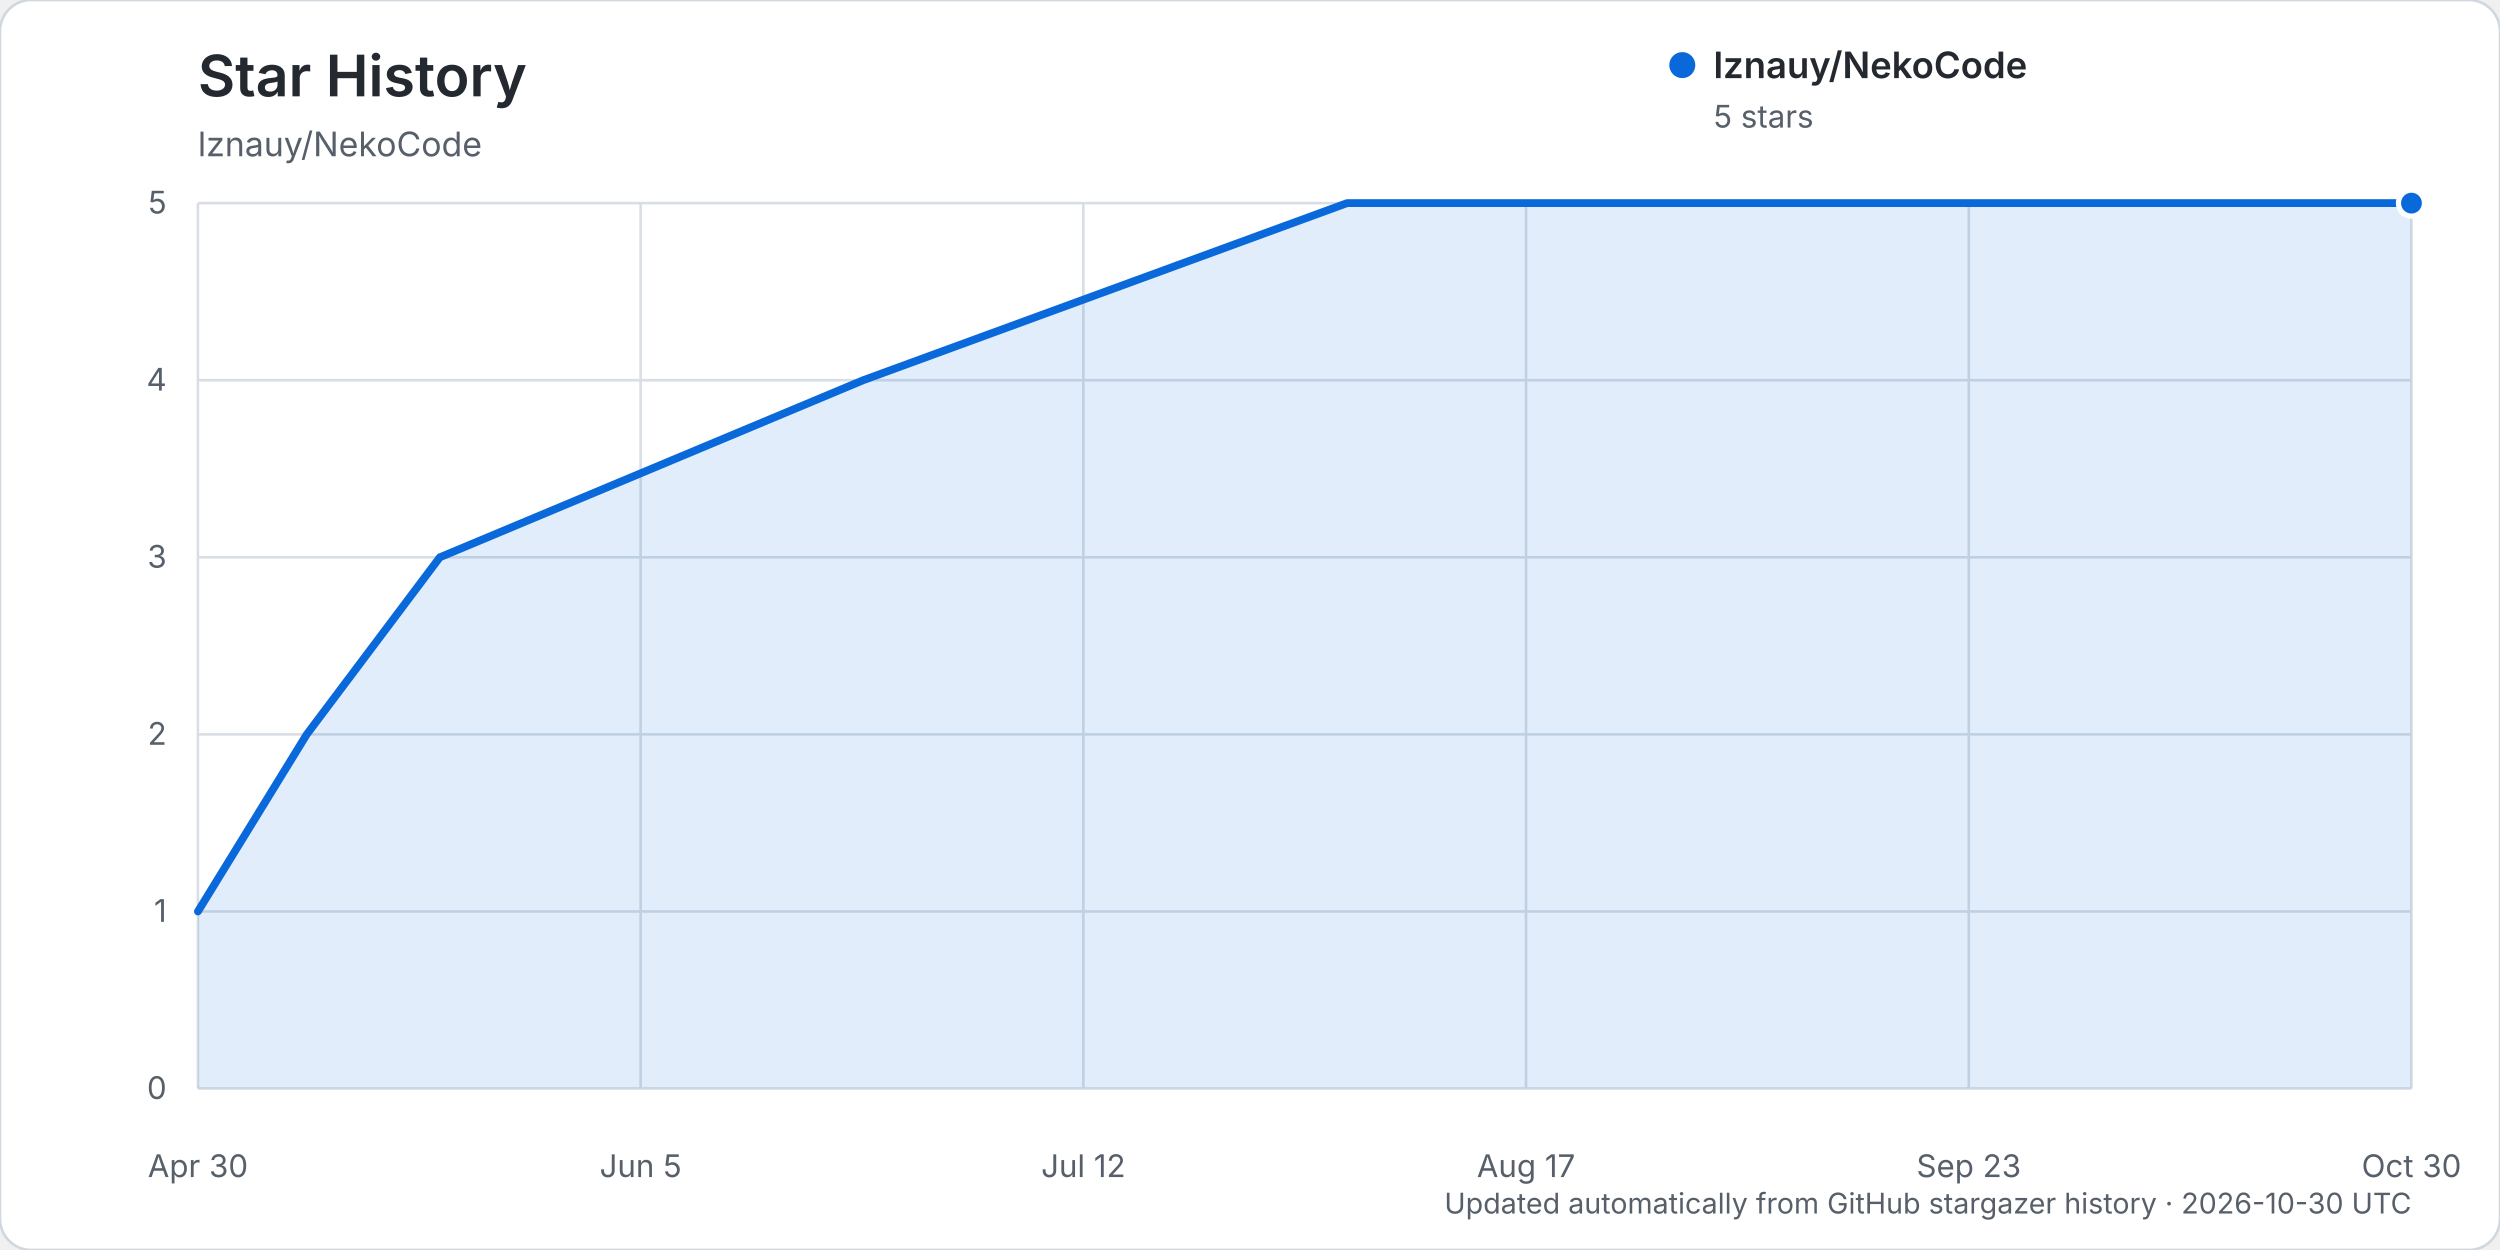
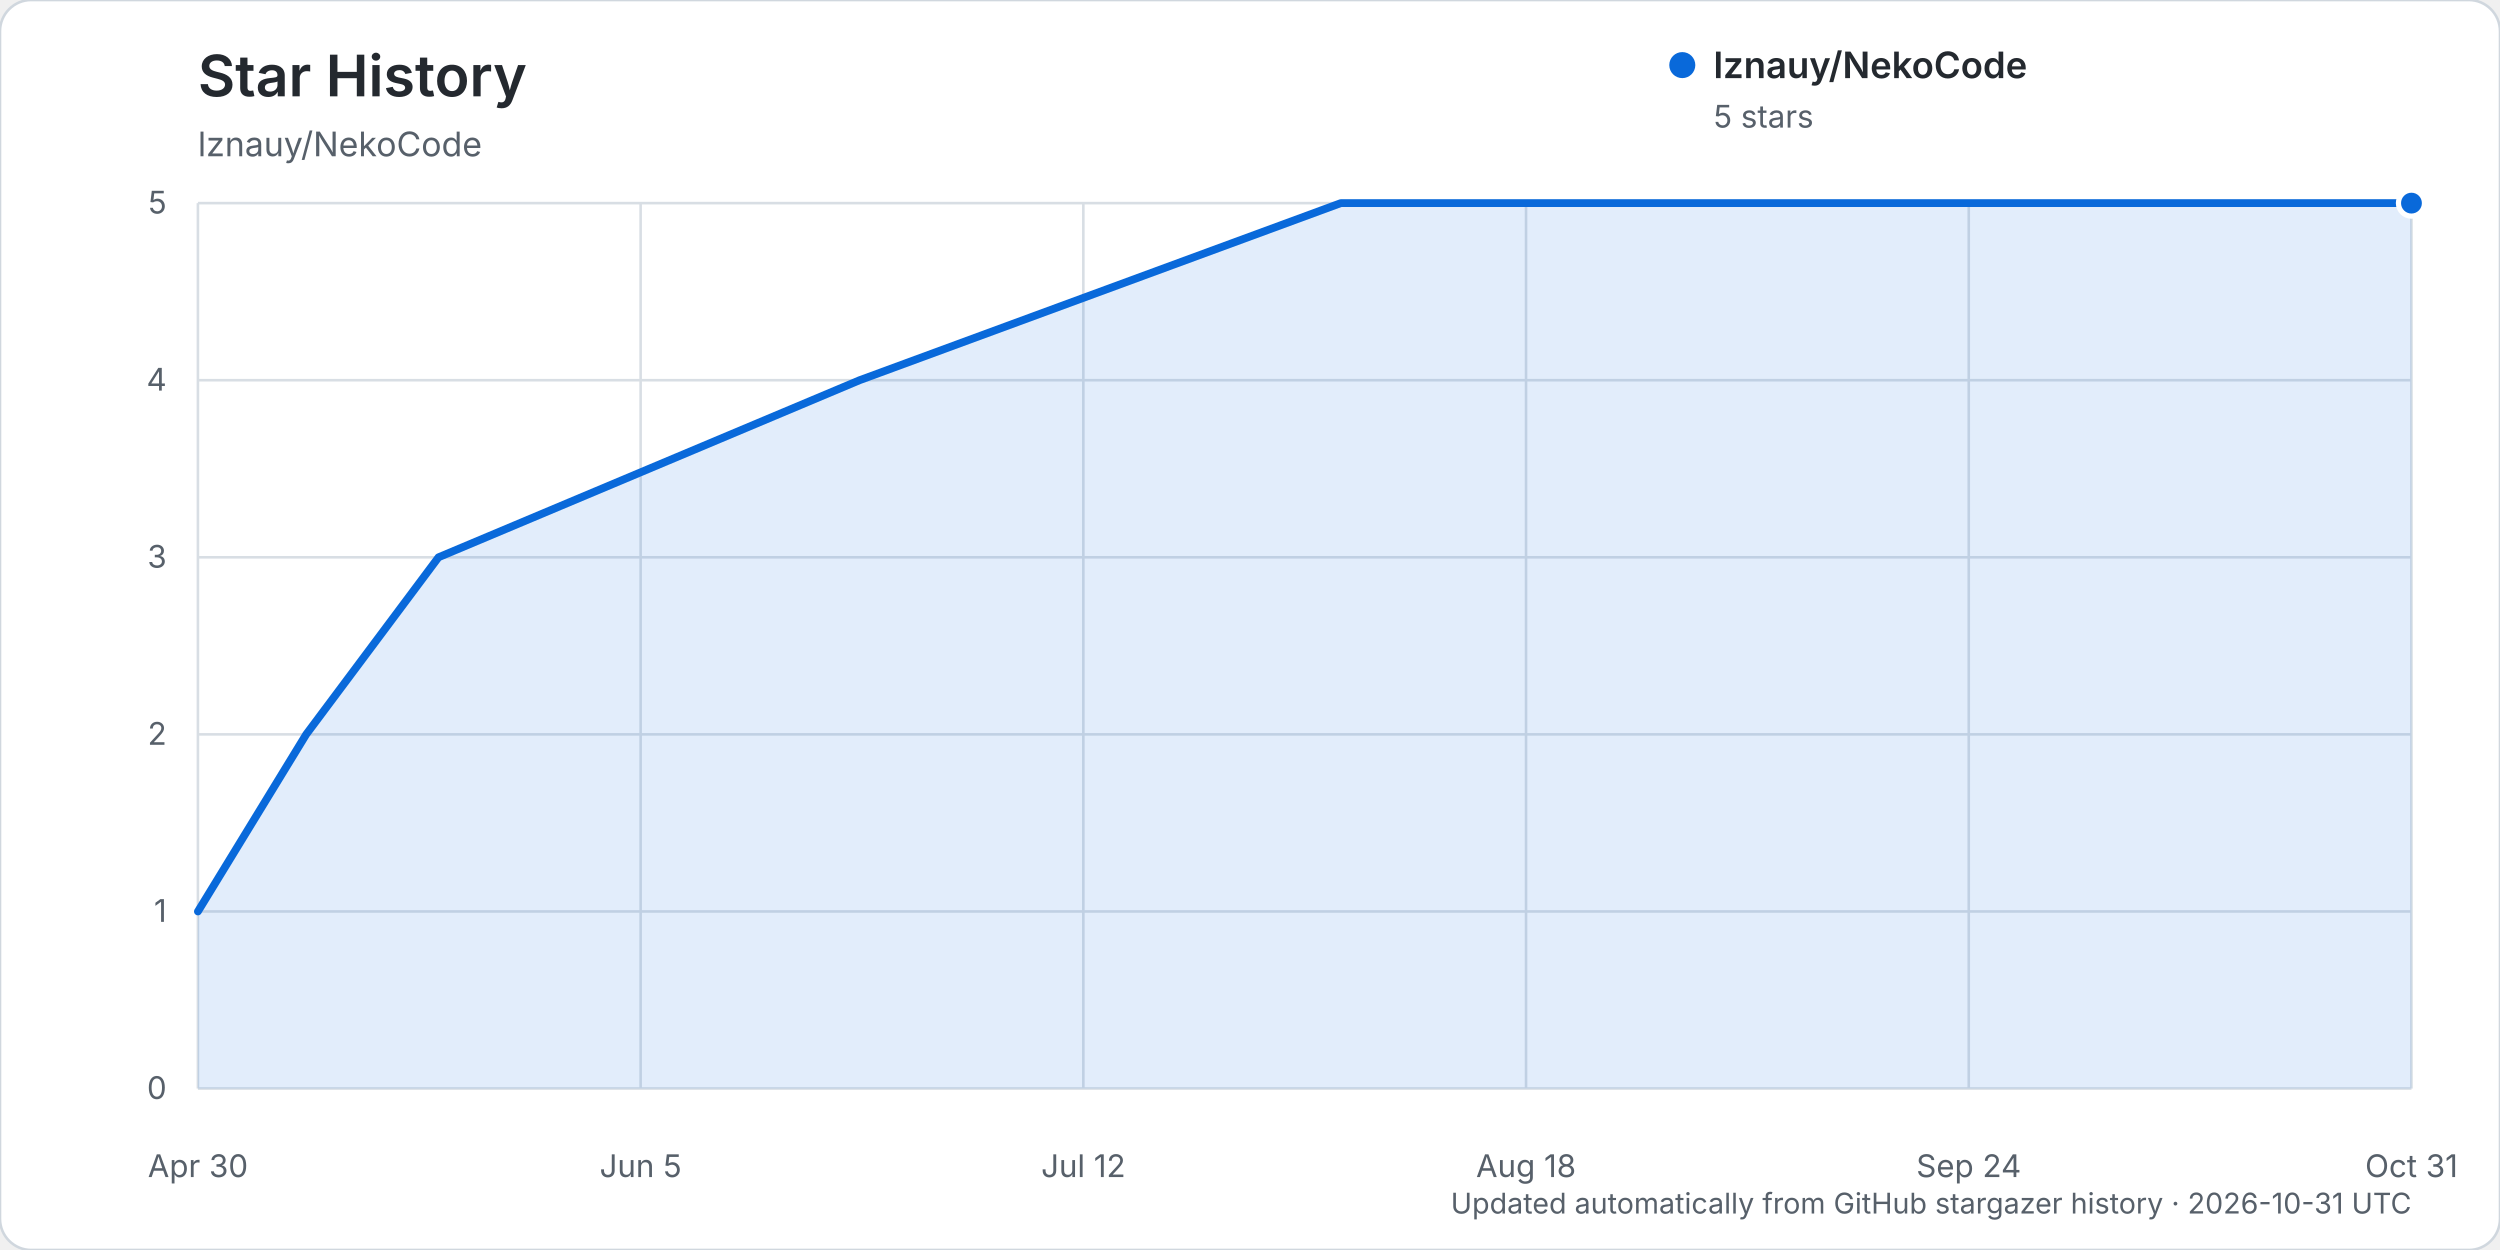
<svg xmlns="http://www.w3.org/2000/svg" width="960" height="480" viewBox="0 0 960 480" role="img" aria-labelledby="title description">
  <rect width="960" height="480" rx="12" fill="#ffffff" stroke="#d0d7de" />
  <text x="76" y="37" fill="#24292f" font-family="-apple-system, BlinkMacSystemFont, 'Segoe UI', sans-serif" font-size="22" font-weight="600">Star History</text>
  <text x="76" y="60" fill="#57606a" font-family="-apple-system, BlinkMacSystemFont, 'Segoe UI', sans-serif" font-size="13">lznauy/NekoCode</text>
  <g font-family="-apple-system, BlinkMacSystemFont, 'Segoe UI', sans-serif">
    <line x1="76" y1="418.00" x2="926" y2="418.00" stroke="#d8dee4" stroke-width="1" />
    <text x="64" y="422.00" text-anchor="end" fill="#57606a" font-size="12">0</text>
    <line x1="76" y1="350.00" x2="926" y2="350.00" stroke="#d8dee4" stroke-width="1" />
    <text x="64" y="354.00" text-anchor="end" fill="#57606a" font-size="12">1</text>
    <line x1="76" y1="282.00" x2="926" y2="282.00" stroke="#d8dee4" stroke-width="1" />
    <text x="64" y="286.00" text-anchor="end" fill="#57606a" font-size="12">2</text>
    <line x1="76" y1="214.00" x2="926" y2="214.00" stroke="#d8dee4" stroke-width="1" />
    <text x="64" y="218.00" text-anchor="end" fill="#57606a" font-size="12">3</text>
    <line x1="76" y1="146.00" x2="926" y2="146.00" stroke="#d8dee4" stroke-width="1" />
    <text x="64" y="150.00" text-anchor="end" fill="#57606a" font-size="12">4</text>
    <line x1="76" y1="78.00" x2="926" y2="78.00" stroke="#d8dee4" stroke-width="1" />
    <text x="64" y="82.00" text-anchor="end" fill="#57606a" font-size="12">5</text>
    <line x1="76.00" y1="78" x2="76.00" y2="418" stroke="#d8dee4" stroke-width="1" />
    <text x="76.00" y="452" text-anchor="middle" fill="#57606a" font-size="12">Apr 30</text>
    <line x1="246.00" y1="78" x2="246.00" y2="418" stroke="#d8dee4" stroke-width="1" />
    <text x="246.00" y="452" text-anchor="middle" fill="#57606a" font-size="12">Jun 5</text>
    <line x1="416.00" y1="78" x2="416.00" y2="418" stroke="#d8dee4" stroke-width="1" />
    <text x="416.00" y="452" text-anchor="middle" fill="#57606a" font-size="12">Jul 12</text>
    <line x1="586.00" y1="78" x2="586.00" y2="418" stroke="#d8dee4" stroke-width="1" />
-     <text x="586.00" y="452" text-anchor="middle" fill="#57606a" font-size="12">Aug 17</text>
+     <text x="586.00" y="452" text-anchor="middle" fill="#57606a" font-size="12">Aug 18</text>
    <line x1="756.00" y1="78" x2="756.00" y2="418" stroke="#d8dee4" stroke-width="1" />
-     <text x="756.00" y="452" text-anchor="middle" fill="#57606a" font-size="12">Sep 23</text>
+     <text x="756.00" y="452" text-anchor="middle" fill="#57606a" font-size="12">Sep 24</text>
    <line x1="926.00" y1="78" x2="926.00" y2="418" stroke="#d8dee4" stroke-width="1" />
-     <text x="926.00" y="452" text-anchor="middle" fill="#57606a" font-size="12">Oct 30</text>
-     <path d="M76.00,350.00 L117.80,282.00 L168.90,214.00 L331.46,146.00 L517.26,78.00 L926.00,78.00 L926.00,418.00 L76.00,418.00 Z" fill="#0969da" opacity="0.12" />
-     <path d="M76.00,350.00 L117.80,282.00 L168.90,214.00 L331.46,146.00 L517.26,78.00 L926.00,78.00" fill="none" stroke="#0969da" stroke-width="3" stroke-linecap="round" stroke-linejoin="round" />
+     <text x="926.00" y="452" text-anchor="middle" fill="#57606a" font-size="12">Oct 31</text>
+     <path d="M76.00,350.00 L117.58,282.00 L168.39,214.00 L330.08,146.00 L514.86,78.00 L926.00,78.00 L926.00,418.00 L76.00,418.00 Z" fill="#0969da" opacity="0.12" />
+     <path d="M76.00,350.00 L117.58,282.00 L168.39,214.00 L330.08,146.00 L514.86,78.00 L926.00,78.00" fill="none" stroke="#0969da" stroke-width="3" stroke-linecap="round" stroke-linejoin="round" />
    <circle cx="926.00" cy="78.00" r="5" fill="#0969da" stroke="#ffffff" stroke-width="2" />
    <g transform="translate(646, 25)">
      <circle cx="0" cy="0" r="5" fill="#0969da" />
      <text x="12" y="5" fill="#24292f" font-size="14" font-weight="600">lznauy/NekoCode</text>
      <text x="12" y="24" fill="#57606a" font-size="12">5 stars</text>
    </g>
-     <text x="926" y="466" text-anchor="end" fill="#57606a" font-size="11">Updated automatically from GitHub stargazer history · 2026-10-30 UTC</text>
+     <text x="926" y="466" text-anchor="end" fill="#57606a" font-size="11">Updated automatically from GitHub stargazer history · 2026-10-31 UTC</text>
  </g>
</svg>
